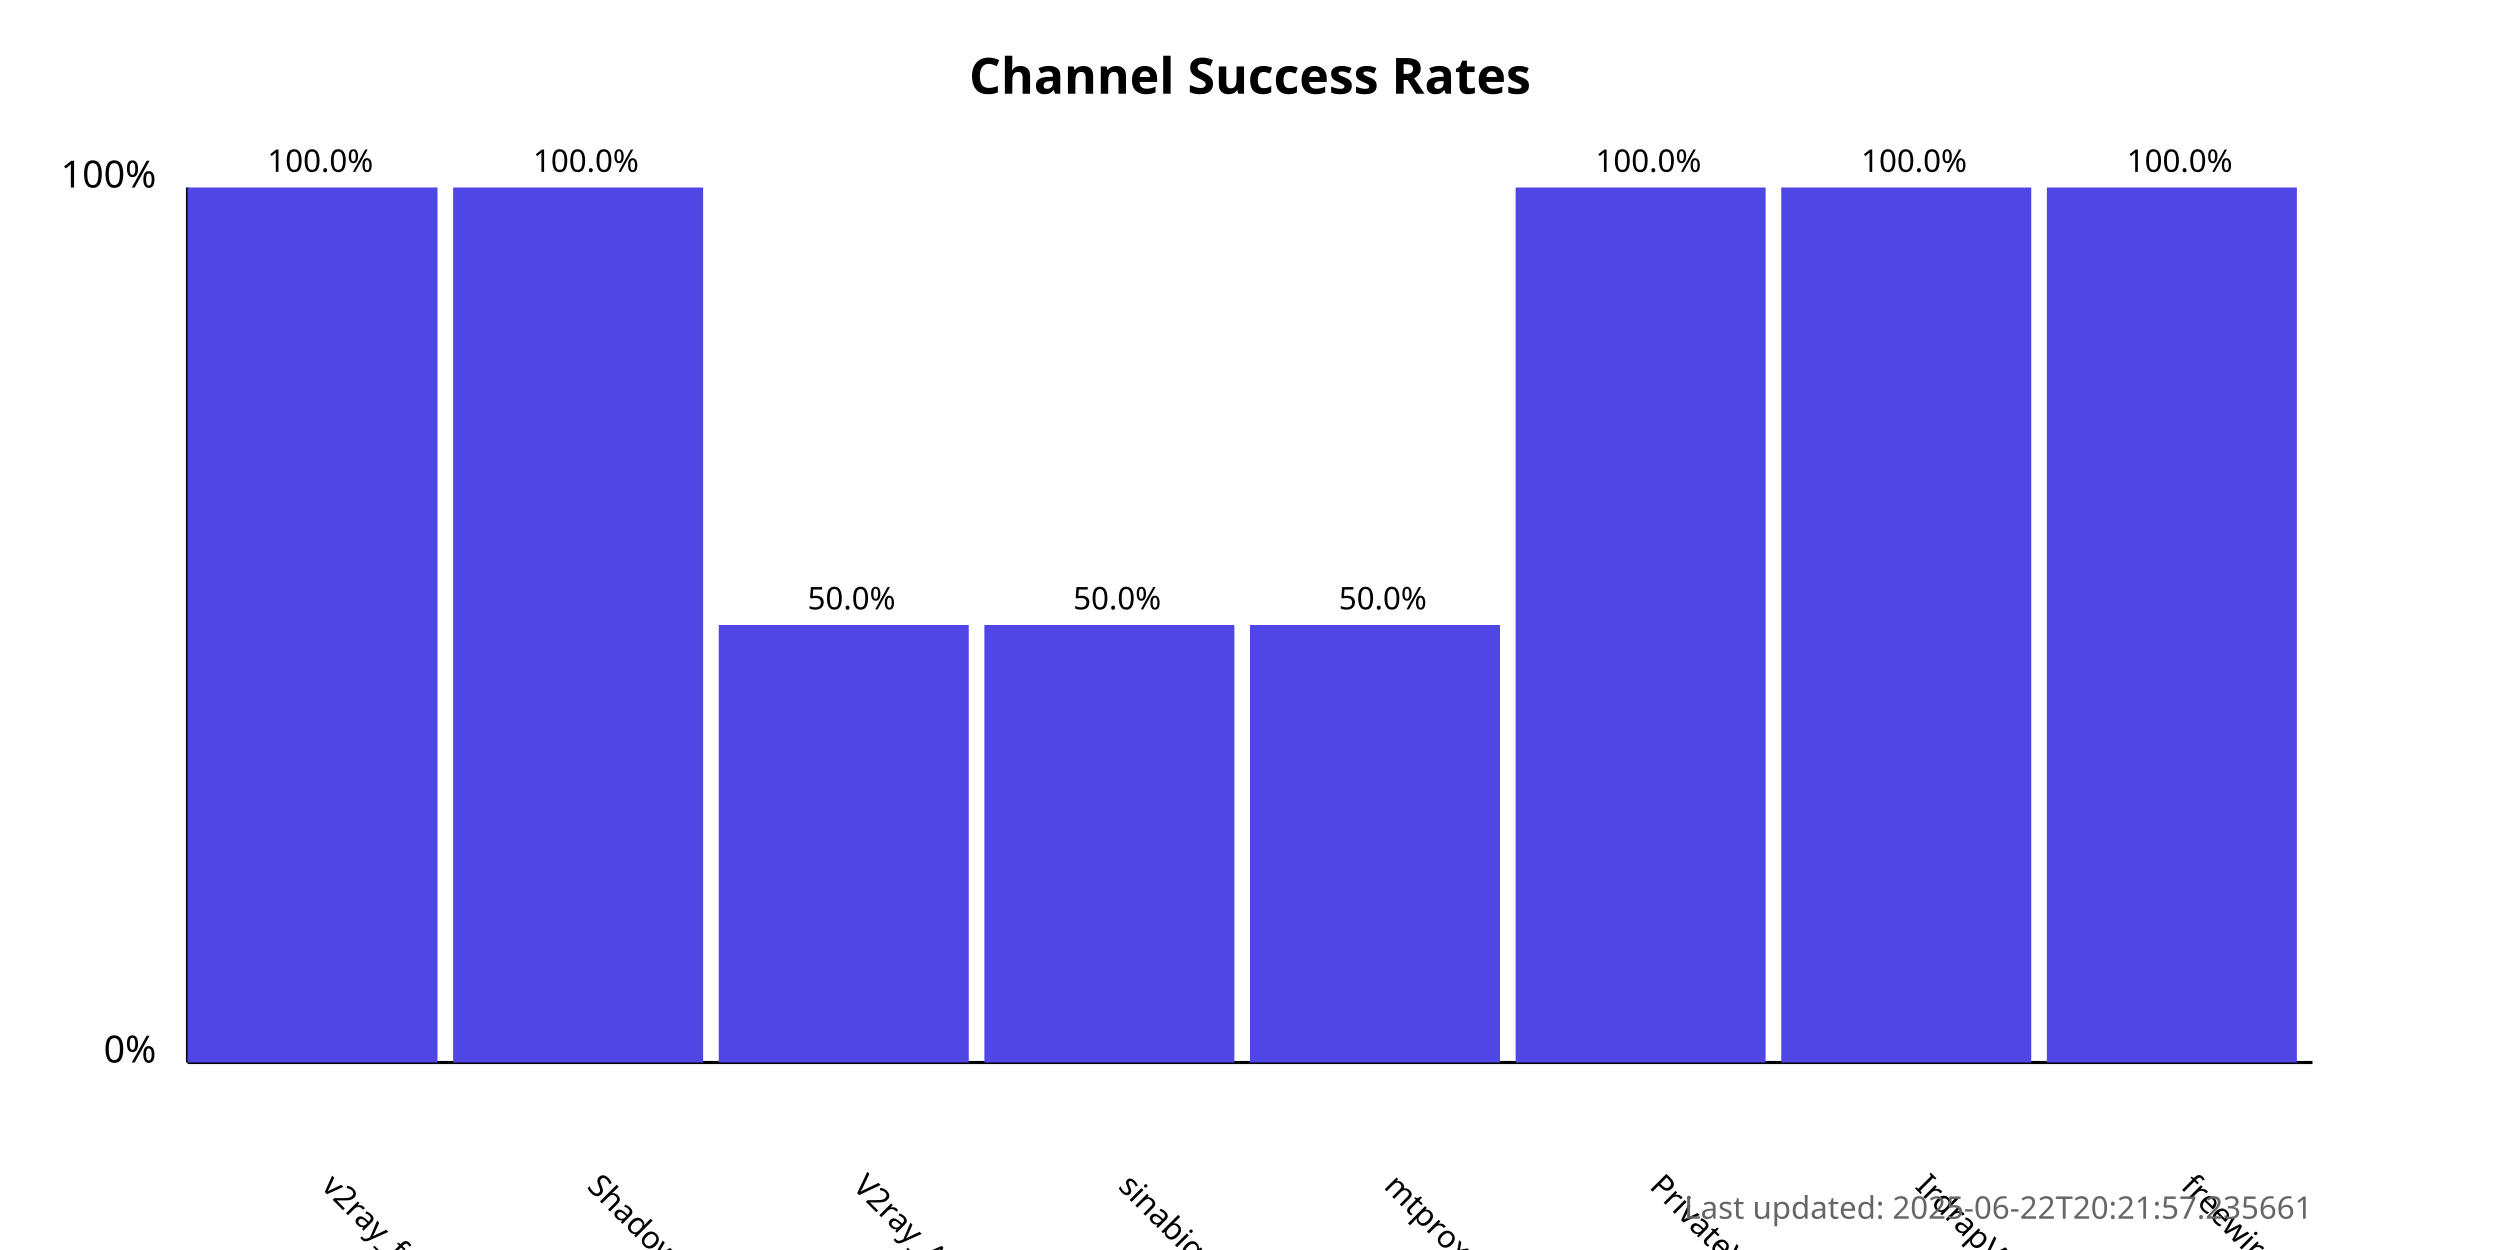
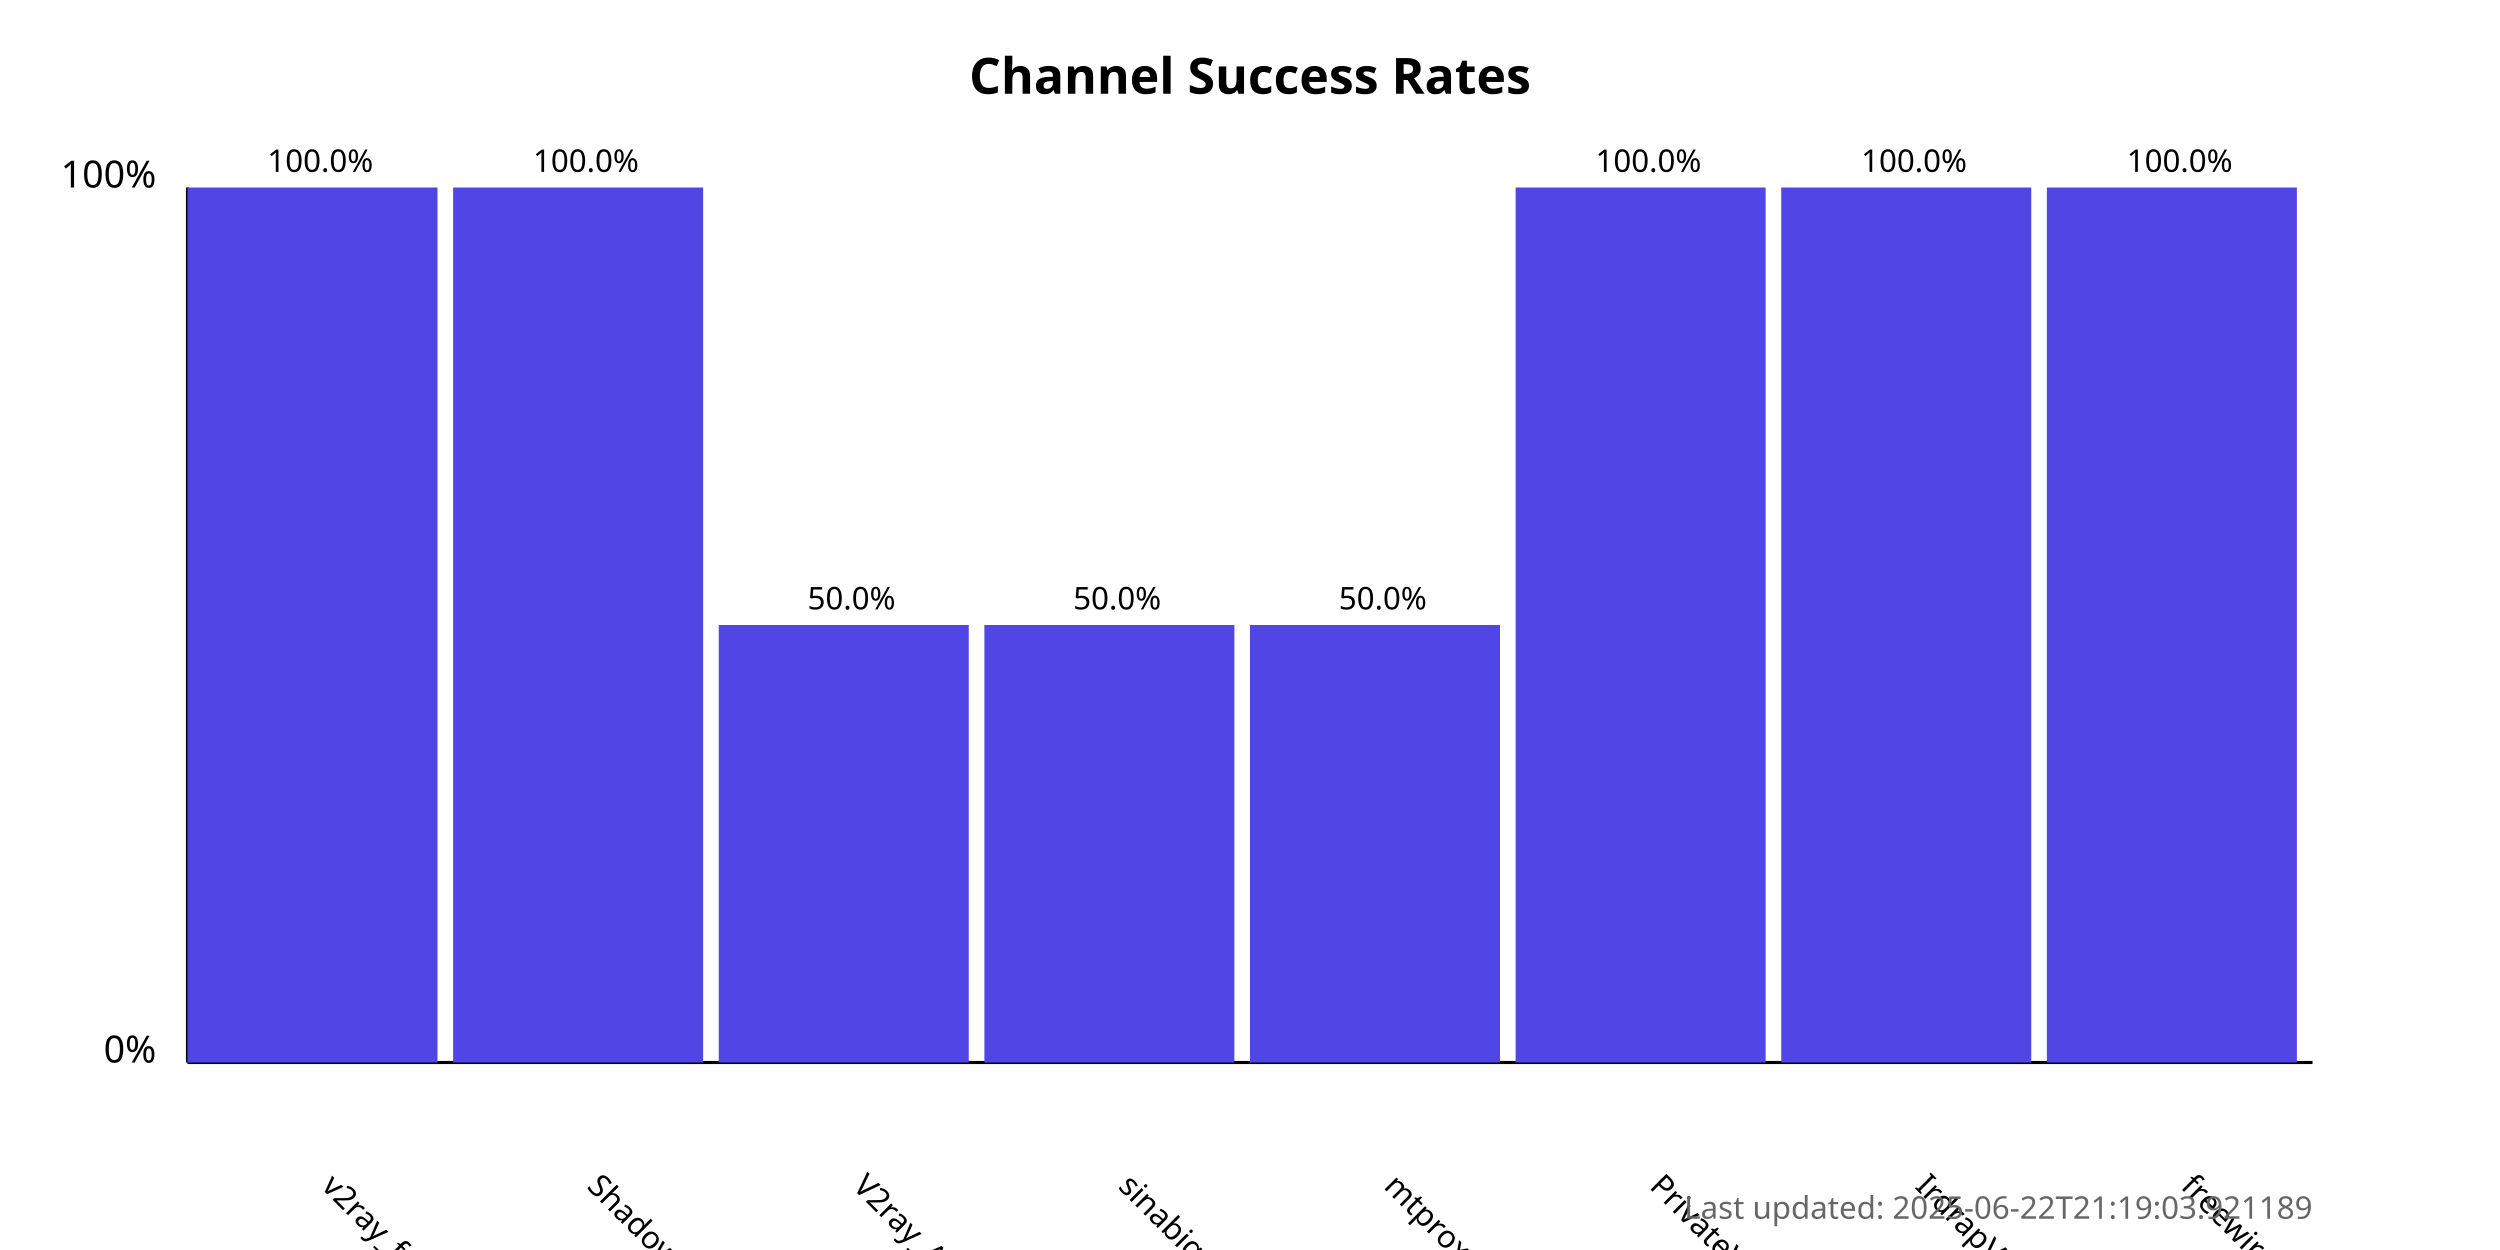
<svg xmlns="http://www.w3.org/2000/svg" width="800" height="400">
  <style>
            .chart-title { font: bold 16px sans-serif; }
            .axis-label { font: 12px sans-serif; }
            .tick-label { font: 10px sans-serif; }
            .bar { fill: #4f46e5; }
            .bar:hover { fill: #6366f1; }
            .timestamp { font: 10px sans-serif; fill: #666; }
        </style>
  <text x="400.0" y="30" text-anchor="middle" class="chart-title">
            Channel Success Rates
        </text>
  <line x1="60" y1="340" x2="60" y2="60" stroke="black" stroke-width="1" />
  <line x1="60" y1="340" x2="740" y2="340" stroke="black" stroke-width="1" />
  <text x="50" y="340" text-anchor="end" class="axis-label">0%</text>
  <text x="50" y="60" text-anchor="end" class="axis-label">100%</text>
  <g>
    <rect x="60" y="60.0" width="80.0" height="280.0" class="bar" />
    <text x="102.5" y="380" transform="rotate(45, 102.5, 380)" text-anchor="start" class="tick-label">
                v2ray_free_conf
            </text>
    <text x="102.5" y="55.0" text-anchor="middle" class="tick-label">
                100.0%
            </text>
  </g>
  <g>
    <rect x="145.0" y="60.0" width="80.0" height="280.0" class="bar" />
    <text x="187.5" y="380" transform="rotate(45, 187.5, 380)" text-anchor="start" class="tick-label">
                ShadowProxy66
            </text>
    <text x="187.5" y="55.0" text-anchor="middle" class="tick-label">
                100.0%
            </text>
  </g>
  <g>
    <rect x="230.0" y="200.0" width="80.0" height="140.0" class="bar" />
    <text x="272.5" y="380" transform="rotate(45, 272.5, 380)" text-anchor="start" class="tick-label">
                V2ray_Alpha
            </text>
    <text x="272.5" y="195.0" text-anchor="middle" class="tick-label">
                50.0%
            </text>
  </g>
  <g>
    <rect x="315.0" y="200.0" width="80.0" height="140.0" class="bar" />
    <text x="357.5" y="380" transform="rotate(45, 357.5, 380)" text-anchor="start" class="tick-label">
                sinabigo
            </text>
    <text x="357.5" y="195.0" text-anchor="middle" class="tick-label">
                50.0%
            </text>
  </g>
  <g>
    <rect x="400.0" y="200.0" width="80.0" height="140.0" class="bar" />
    <text x="442.5" y="380" transform="rotate(45, 442.5, 380)" text-anchor="start" class="tick-label">
                mtproxy_lists
            </text>
    <text x="442.5" y="195.0" text-anchor="middle" class="tick-label">
                50.0%
            </text>
  </g>
  <g>
    <rect x="485.0" y="60.0" width="80.0" height="280.0" class="bar" />
    <text x="527.5" y="380" transform="rotate(45, 527.5, 380)" text-anchor="start" class="tick-label">
                PrivateVPNs
            </text>
    <text x="527.5" y="55.0" text-anchor="middle" class="tick-label">
                100.0%
            </text>
  </g>
  <g>
    <rect x="570.0" y="60.0" width="80.0" height="280.0" class="bar" />
    <text x="612.5" y="380" transform="rotate(45, 612.5, 380)" text-anchor="start" class="tick-label">
                IrdrapVPNnews
            </text>
    <text x="612.5" y="55.0" text-anchor="middle" class="tick-label">
                100.0%
            </text>
  </g>
  <g>
    <rect x="655.0" y="60.0" width="80.0" height="280.0" class="bar" />
    <text x="697.5" y="380" transform="rotate(45, 697.5, 380)" text-anchor="start" class="tick-label">
                freewireguard
            </text>
    <text x="697.5" y="55.0" text-anchor="middle" class="tick-label">
                100.0%
            </text>
  </g>
  <text x="740" y="390" text-anchor="end" class="timestamp">
-             Last updated: 2025-06-22T20:21:57.235661
+             Last updated: 2025-06-22T21:19:03.921189
        </text>
</svg>
